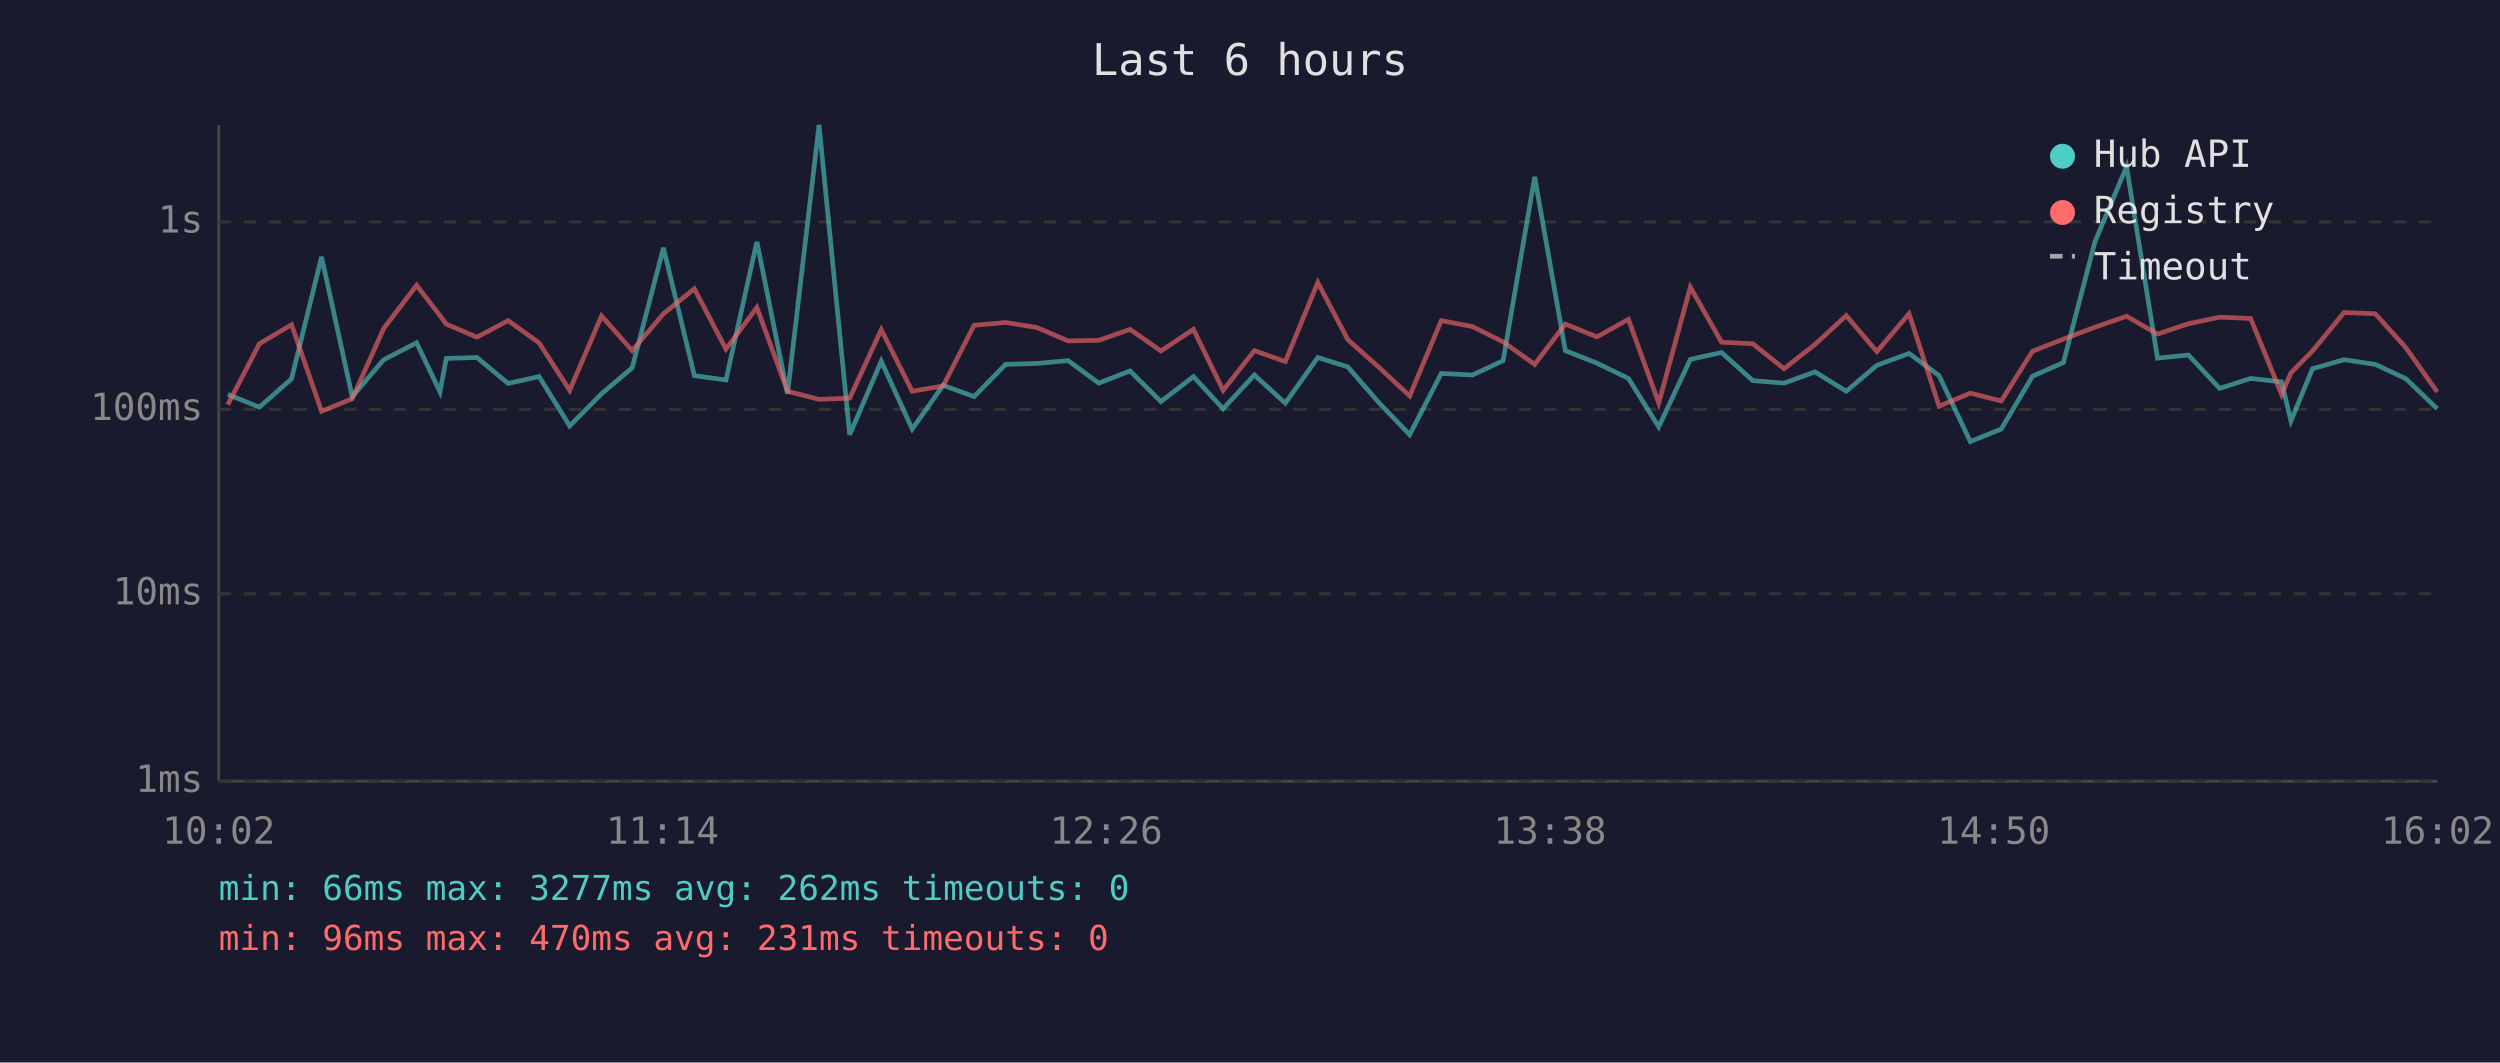
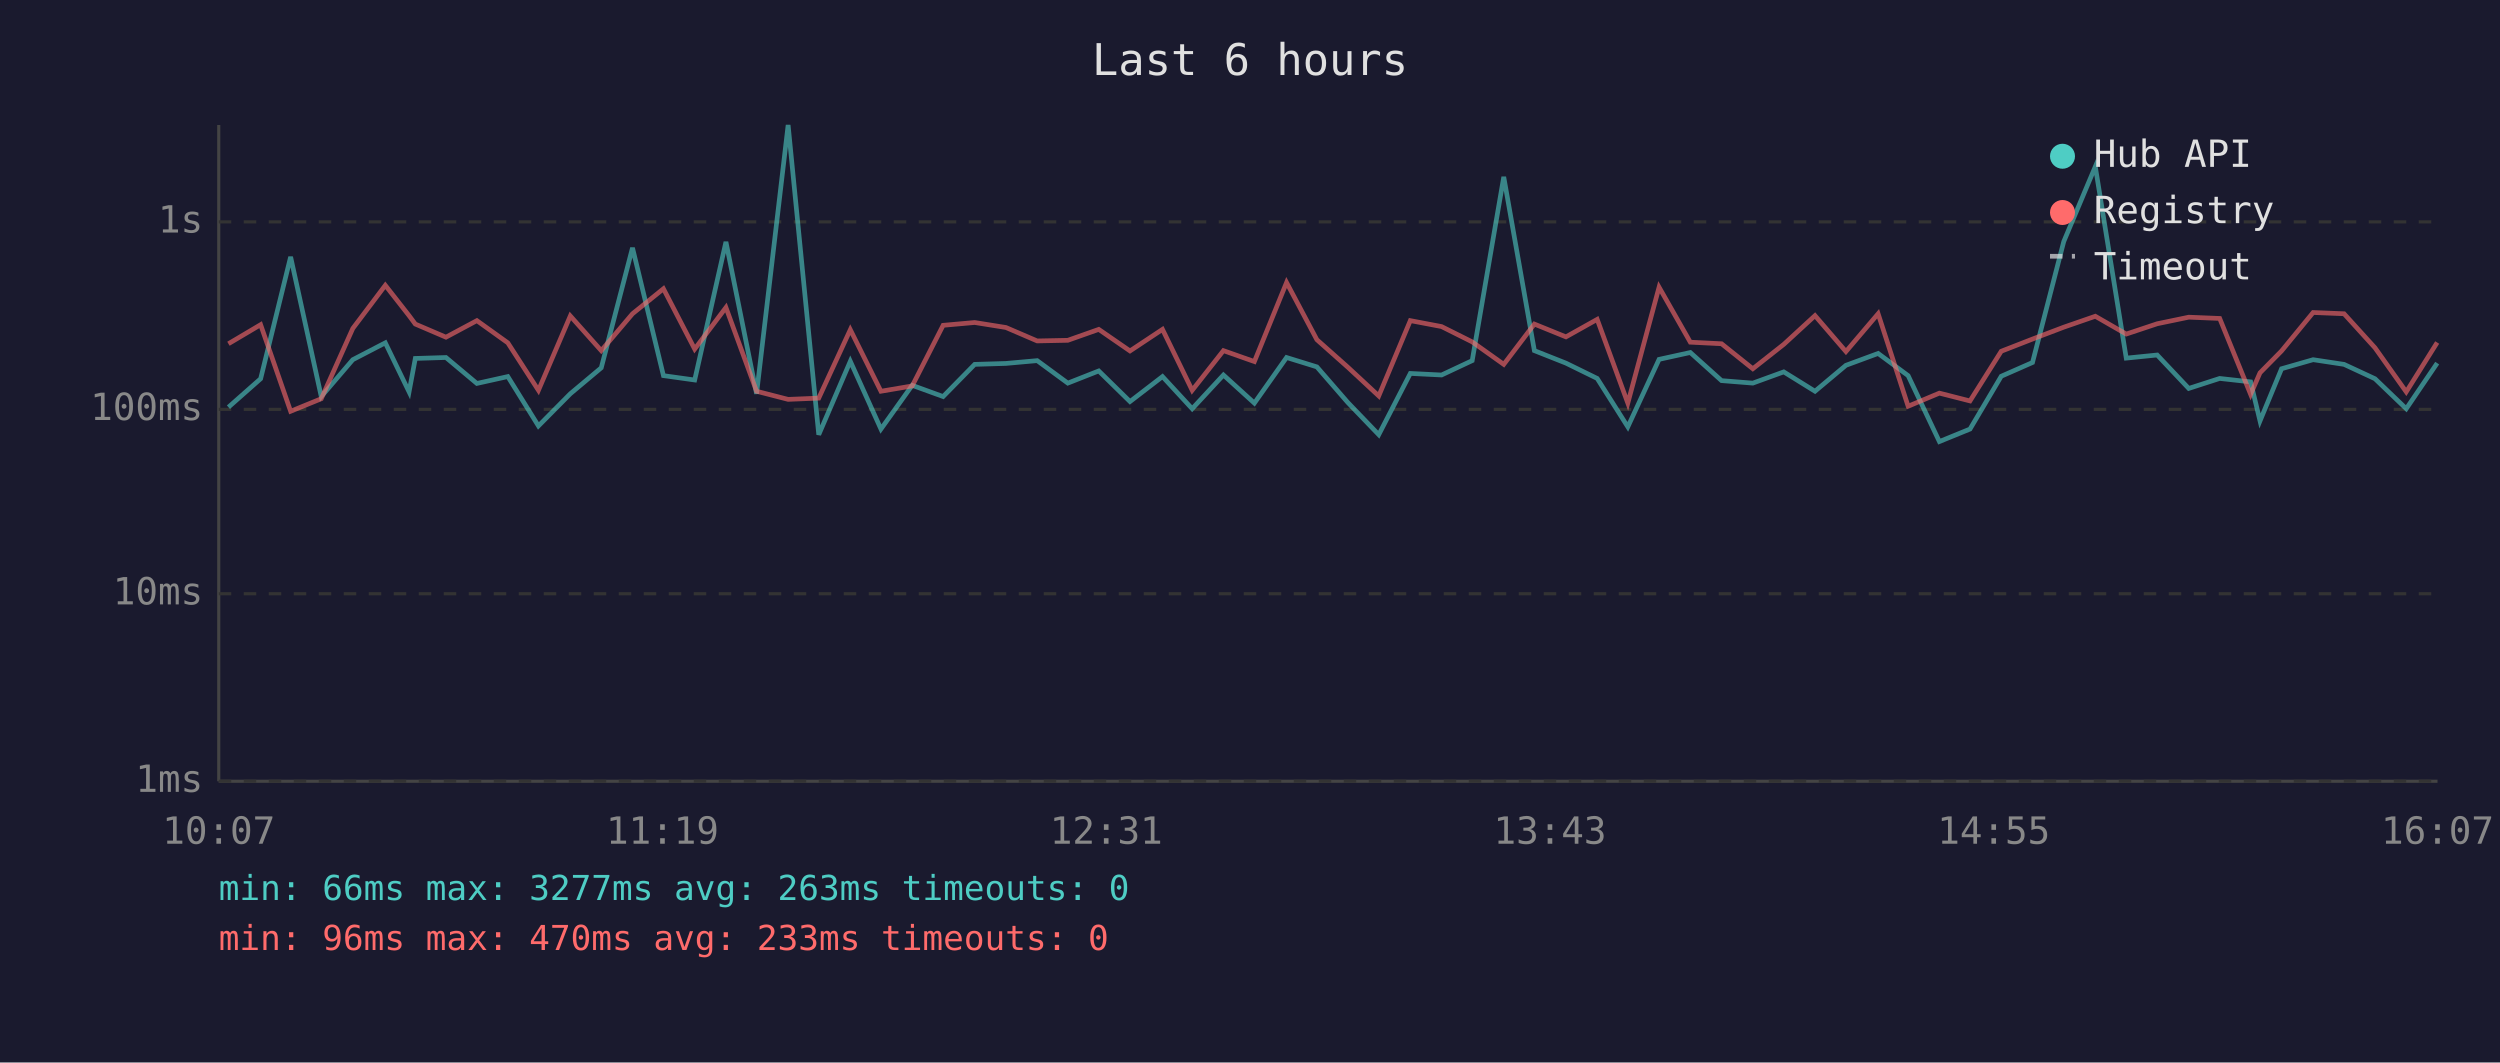
<svg xmlns="http://www.w3.org/2000/svg" viewBox="0 0 800 340" font-family="monospace" font-size="12">
  <rect width="800" height="340" fill="#1a1a2e" />
  <text x="400" y="24" fill="#e0e0e0" font-size="14" text-anchor="middle">Last 6 hours</text>
  <line x1="70" y1="40" x2="70" y2="250" stroke="#444" stroke-width="1" />
  <line x1="70" y1="250" x2="780" y2="250" stroke="#444" stroke-width="1" />
  <line x1="70" y1="250" x2="780" y2="250" stroke="#333" stroke-width="1" stroke-dasharray="4" />
  <text x="65" y="250" fill="#888" text-anchor="end" dominant-baseline="middle">1ms</text>
  <line x1="70" y1="190" x2="780" y2="190" stroke="#333" stroke-width="1" stroke-dasharray="4" />
  <text x="65" y="190" fill="#888" text-anchor="end" dominant-baseline="middle">10ms</text>
  <line x1="70" y1="131" x2="780" y2="131" stroke="#333" stroke-width="1" stroke-dasharray="4" />
  <text x="65" y="131" fill="#888" text-anchor="end" dominant-baseline="middle">100ms</text>
  <line x1="70" y1="71" x2="780" y2="71" stroke="#333" stroke-width="1" stroke-dasharray="4" />
  <text x="65" y="71" fill="#888" text-anchor="end" dominant-baseline="middle">1s</text>
-   <text x="70" y="270" fill="#888" text-anchor="middle">10:02</text>
-   <text x="212" y="270" fill="#888" text-anchor="middle">11:14</text>
-   <text x="354" y="270" fill="#888" text-anchor="middle">12:26</text>
-   <text x="496" y="270" fill="#888" text-anchor="middle">13:38</text>
-   <text x="638" y="270" fill="#888" text-anchor="middle">14:50</text>
-   <text x="780" y="270" fill="#888" text-anchor="middle">16:02</text>
-   <polyline points="72.9,126.2 83.0,130.3 93.3,121.2 102.9,82.2 112.7,126.9 122.8,115.1 133.3,109.7 140.8,125.4 142.8,114.7 152.6,114.4 162.6,122.7 172.5,120.5 182.3,136.3 192.5,126.0 202.3,117.7 212.3,79.3 222.2,120.2 232.3,121.6 242.2,77.4 252.0,126.0 262.1,40.0 271.9,139.1 282.0,115.6 291.9,137.3 301.8,123.3 311.7,126.9 321.8,116.6 331.8,116.3 341.8,115.4 351.6,122.6 361.6,118.7 371.5,128.5 381.9,120.5 391.4,130.8 401.4,120.0 411.3,129.0 421.7,114.4 431.3,117.4 441.2,128.8 451.1,139.1 461.2,119.5 471.2,120.0 481.0,115.4 491.1,56.6 500.9,112.2 511.0,116.2 521.1,121.1 530.8,136.6 540.9,115.0 550.9,112.8 560.9,121.8 570.9,122.6 580.8,119.0 590.8,125.2 600.6,116.9 610.9,113.1 620.5,120.2 630.5,141.3 640.4,137.3 650.4,120.4 660.3,116.0 670.4,77.3 680.5,53.3 690.4,114.6 700.3,113.6 710.3,124.3 720.2,121.1 730.1,122.2 733.1,134.7 740.0,118.0 750.1,115.1 760.1,116.6 769.9,121.2 779.9,130.8" fill="none" stroke="#4ecdc4" stroke-width="1.5" opacity="0.6" />
-   <polyline points="72.9,129.5 83.0,110.0 93.3,103.9 102.9,131.6 112.7,127.6 122.8,105.1 133.3,91.3 140.8,101.0 142.8,103.7 152.6,107.9 162.6,102.6 172.5,109.7 182.3,124.9 192.5,101.1 202.3,112.2 212.3,100.4 222.2,92.4 232.3,111.7 242.2,98.4 252.0,125.2 262.1,127.8 271.9,127.4 282.0,105.5 291.9,125.2 301.8,123.5 311.7,104.1 321.8,103.2 331.8,104.8 341.8,109.1 351.6,108.9 361.6,105.4 371.5,112.3 381.9,105.4 391.4,124.9 401.4,112.2 411.3,115.7 421.7,90.4 431.3,108.7 441.2,117.5 451.1,126.7 461.2,102.6 471.2,104.5 481.0,109.4 491.1,116.6 500.9,103.7 511.0,107.8 521.1,102.2 530.8,129.0 540.9,91.9 550.9,109.5 560.9,110.0 570.9,118.0 580.8,110.2 590.8,101.0 600.6,112.5 610.9,100.4 620.5,130.0 630.5,125.8 640.4,128.3 650.4,112.4 660.3,108.5 670.4,104.7 680.5,101.2 690.4,106.9 700.3,103.6 710.3,101.5 720.2,101.9 730.1,126.2 733.1,119.3 740.0,112.3 750.1,100.0 760.1,100.4 769.9,111.3 779.9,125.4" fill="none" stroke="#ff6b6b" stroke-width="1.5" opacity="0.6" />
+   <text x="70" y="270" fill="#888" text-anchor="middle">10:07</text>
+   <text x="212" y="270" fill="#888" text-anchor="middle">11:19</text>
+   <text x="354" y="270" fill="#888" text-anchor="middle">12:31</text>
+   <text x="496" y="270" fill="#888" text-anchor="middle">13:43</text>
+   <text x="638" y="270" fill="#888" text-anchor="middle">14:55</text>
+   <text x="780" y="270" fill="#888" text-anchor="middle">16:07</text>
+   <polyline points="73.1,130.3 83.4,121.2 93.0,82.2 102.8,126.9 112.9,115.1 123.3,109.7 130.9,125.4 132.9,114.7 142.7,114.4 152.6,122.7 162.5,120.5 172.3,136.3 182.5,126.0 192.4,117.7 202.4,79.3 212.3,120.2 222.3,121.6 232.3,77.4 242.1,126.0 252.2,40.0 262.0,139.1 272.1,115.6 281.9,137.3 291.9,123.3 301.8,126.9 311.9,116.6 321.9,116.3 331.9,115.4 341.7,122.6 351.6,118.7 361.6,128.5 372.0,120.5 381.5,130.8 391.5,120.0 401.4,129.0 411.7,114.4 421.4,117.4 431.3,128.8 441.2,139.1 451.3,119.5 461.3,120.0 471.1,115.4 481.2,56.6 491.0,112.2 501.1,116.2 511.1,121.1 520.9,136.6 530.9,115.0 540.9,112.8 550.9,121.8 560.9,122.6 570.8,119.0 580.8,125.2 590.7,116.9 601.0,113.1 610.6,120.2 620.6,141.3 630.4,137.3 640.4,120.4 650.4,116.0 660.4,77.3 670.5,53.3 680.4,114.6 690.3,113.6 700.4,124.3 710.3,121.1 720.2,122.2 723.2,134.7 730.1,118.0 740.2,115.1 750.1,116.6 760.0,121.2 770.0,130.8 779.9,116.2" fill="none" stroke="#4ecdc4" stroke-width="1.5" opacity="0.6" />
+   <polyline points="73.1,110.0 83.4,103.9 93.0,131.6 102.8,127.6 112.9,105.1 123.3,91.3 130.9,101.0 132.9,103.7 142.7,107.9 152.6,102.6 162.5,109.7 172.3,124.9 182.5,101.1 192.4,112.2 202.4,100.4 212.3,92.4 222.3,111.7 232.3,98.4 242.1,125.2 252.2,127.8 262.0,127.4 272.1,105.5 281.9,125.2 291.9,123.5 301.8,104.1 311.9,103.2 321.9,104.8 331.9,109.1 341.7,108.9 351.6,105.4 361.6,112.3 372.0,105.4 381.5,124.9 391.5,112.2 401.4,115.7 411.7,90.4 421.4,108.7 431.3,117.5 441.2,126.7 451.3,102.6 461.3,104.5 471.1,109.4 481.2,116.6 491.0,103.7 501.1,107.8 511.1,102.2 520.9,129.0 530.9,91.9 540.9,109.5 550.9,110.0 560.9,118.0 570.8,110.2 580.8,101.0 590.7,112.5 601.0,100.4 610.6,130.0 620.6,125.8 630.4,128.3 640.4,112.4 650.4,108.5 660.4,104.7 670.5,101.2 680.4,106.9 690.3,103.6 700.4,101.5 710.3,101.9 720.2,126.2 723.2,119.3 730.1,112.3 740.2,100.0 750.1,100.4 760.0,111.3 770.0,125.4 779.9,109.6" fill="none" stroke="#ff6b6b" stroke-width="1.5" opacity="0.6" />
  <circle cx="660" cy="50" r="4" fill="#4ecdc4" />
  <text x="670" y="50" fill="#e0e0e0" dominant-baseline="middle">Hub API</text>
  <circle cx="660" cy="68" r="4" fill="#ff6b6b" />
  <text x="670" y="68" fill="#e0e0e0" dominant-baseline="middle">Registry</text>
  <line x1="656" y1="82" x2="664" y2="82" stroke="#e0e0e0" stroke-width="1.5" stroke-dasharray="4,3" opacity="0.7" />
  <text x="670" y="86" fill="#e0e0e0" dominant-baseline="middle">Timeout</text>
-   <text x="70" y="288" fill="#4ecdc4" font-size="11">min: 66ms  max: 3277ms  avg: 262ms  timeouts: 0</text>
-   <text x="70" y="304" fill="#ff6b6b" font-size="11">min: 96ms  max: 470ms  avg: 231ms  timeouts: 0</text>
+   <text x="70" y="288" fill="#4ecdc4" font-size="11">min: 66ms  max: 3277ms  avg: 263ms  timeouts: 0</text>
+   <text x="70" y="304" fill="#ff6b6b" font-size="11">min: 96ms  max: 470ms  avg: 233ms  timeouts: 0</text>
</svg>
